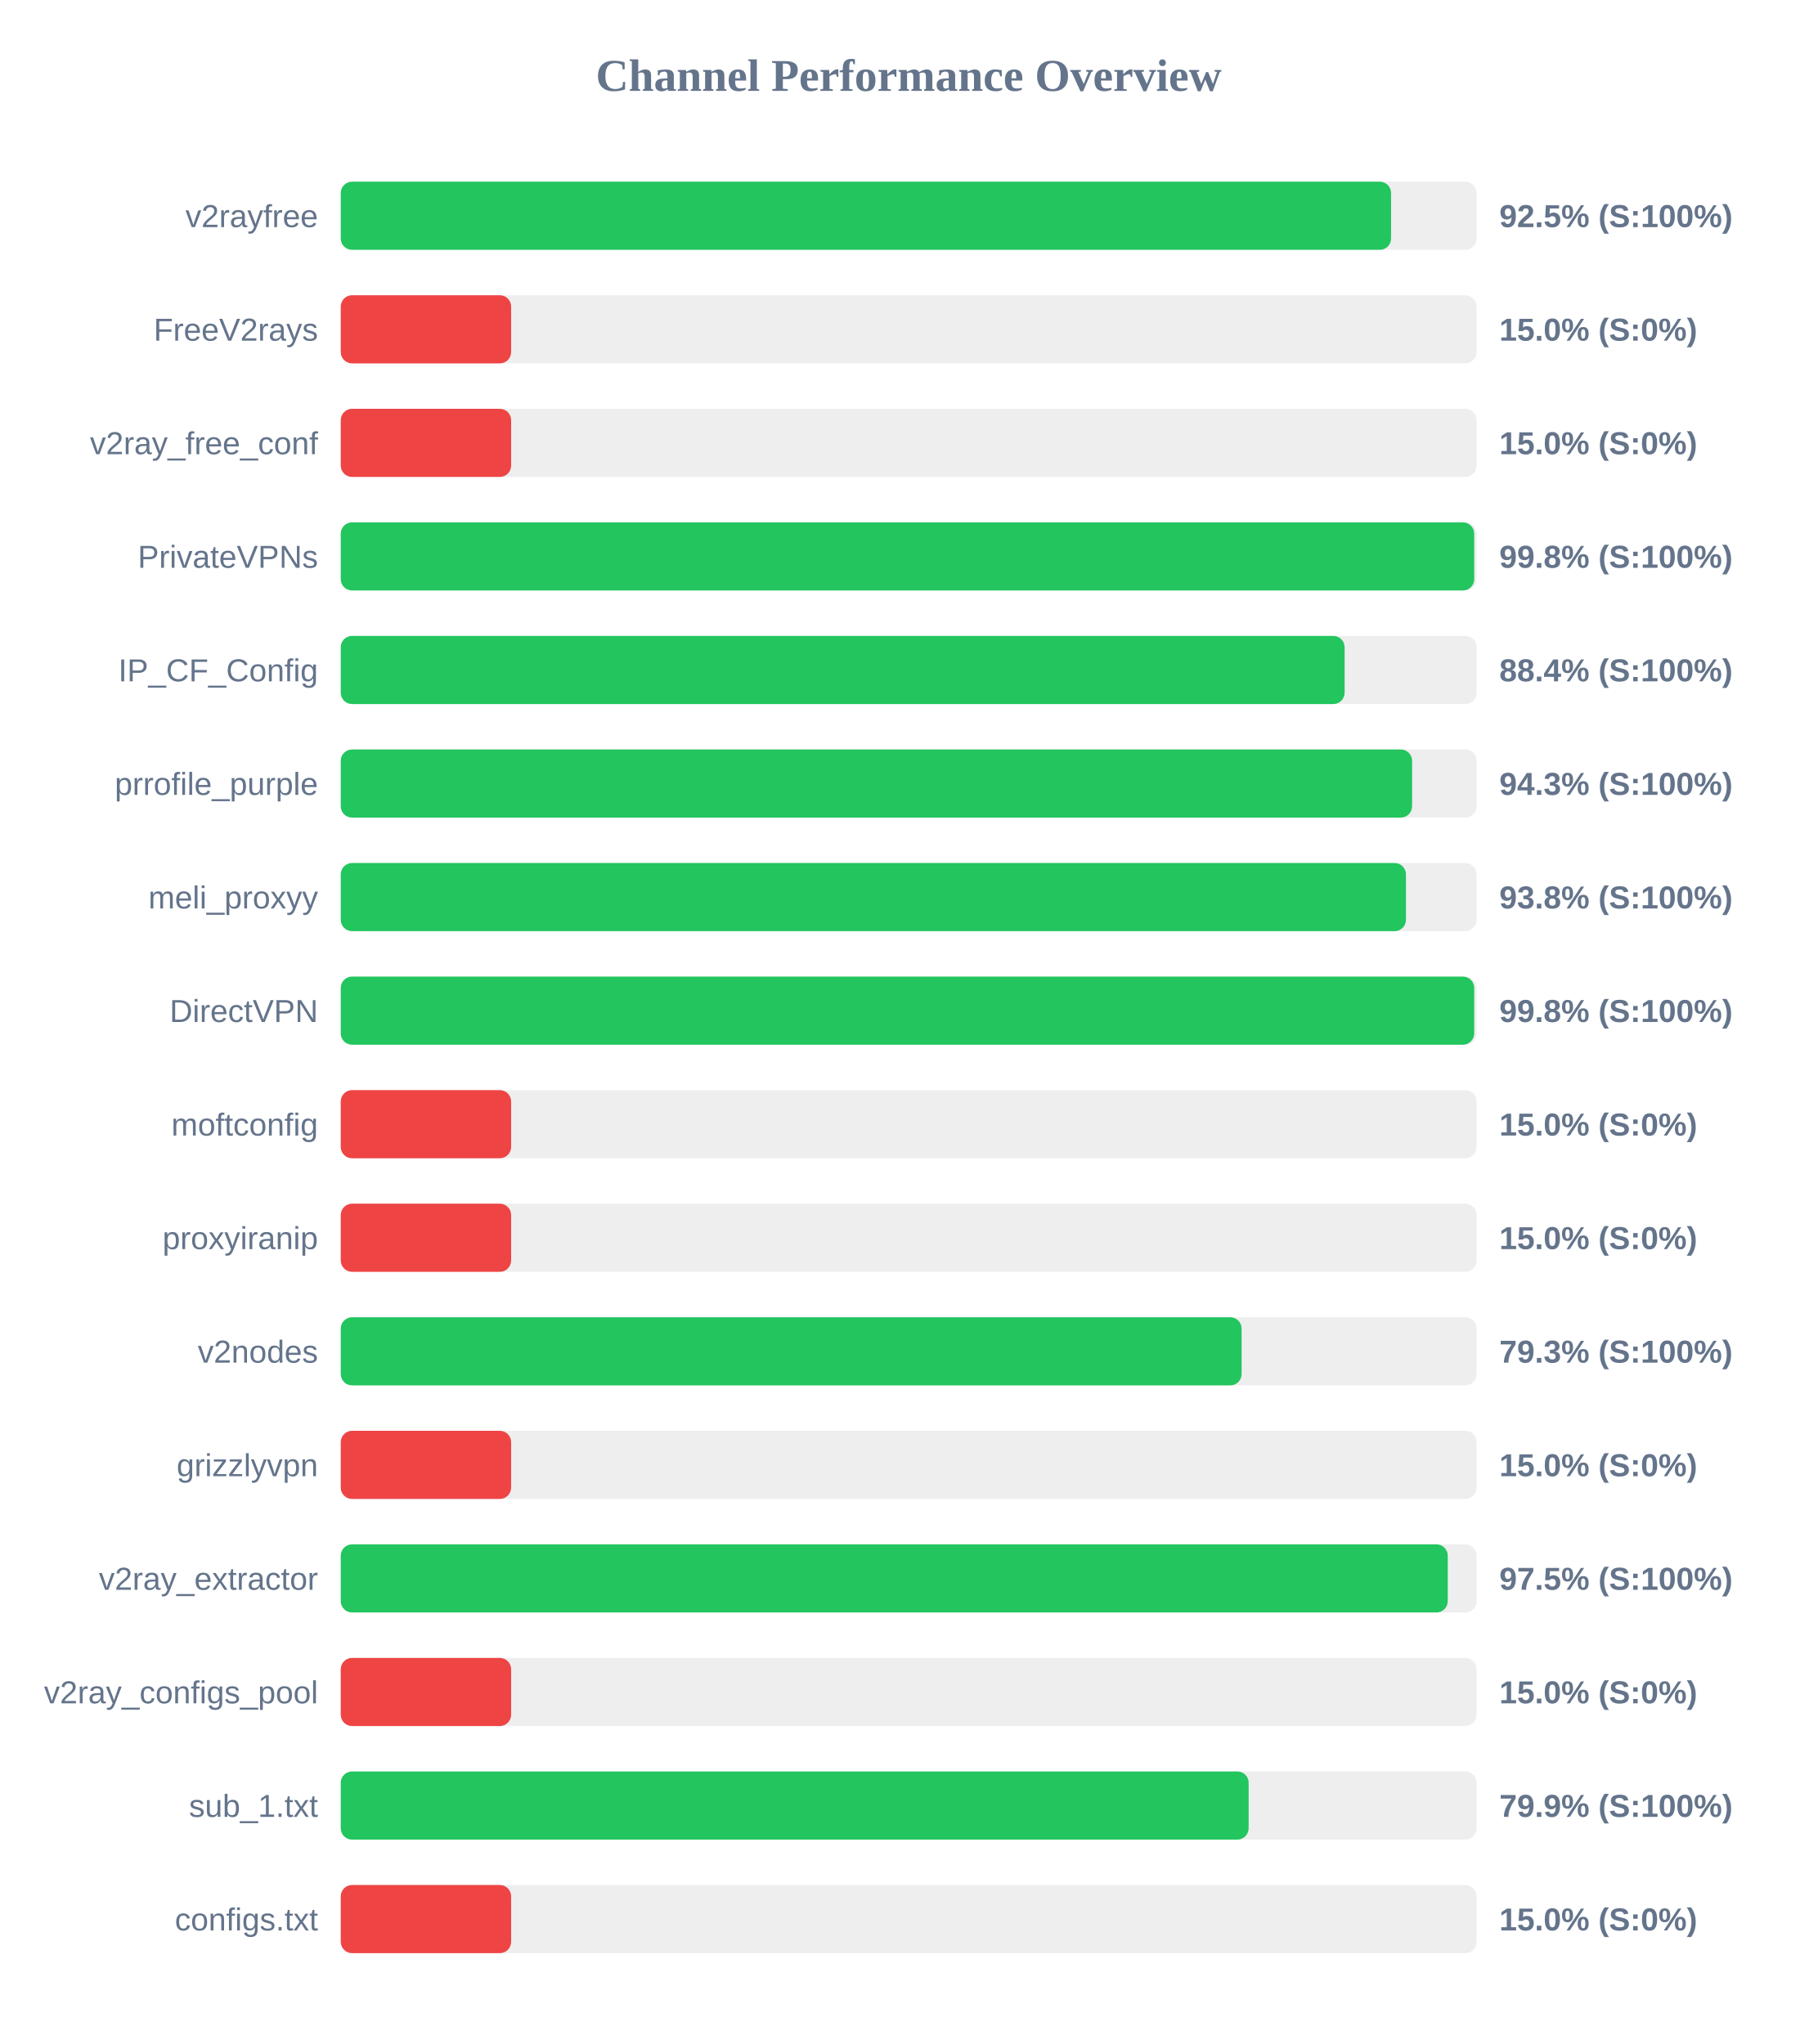
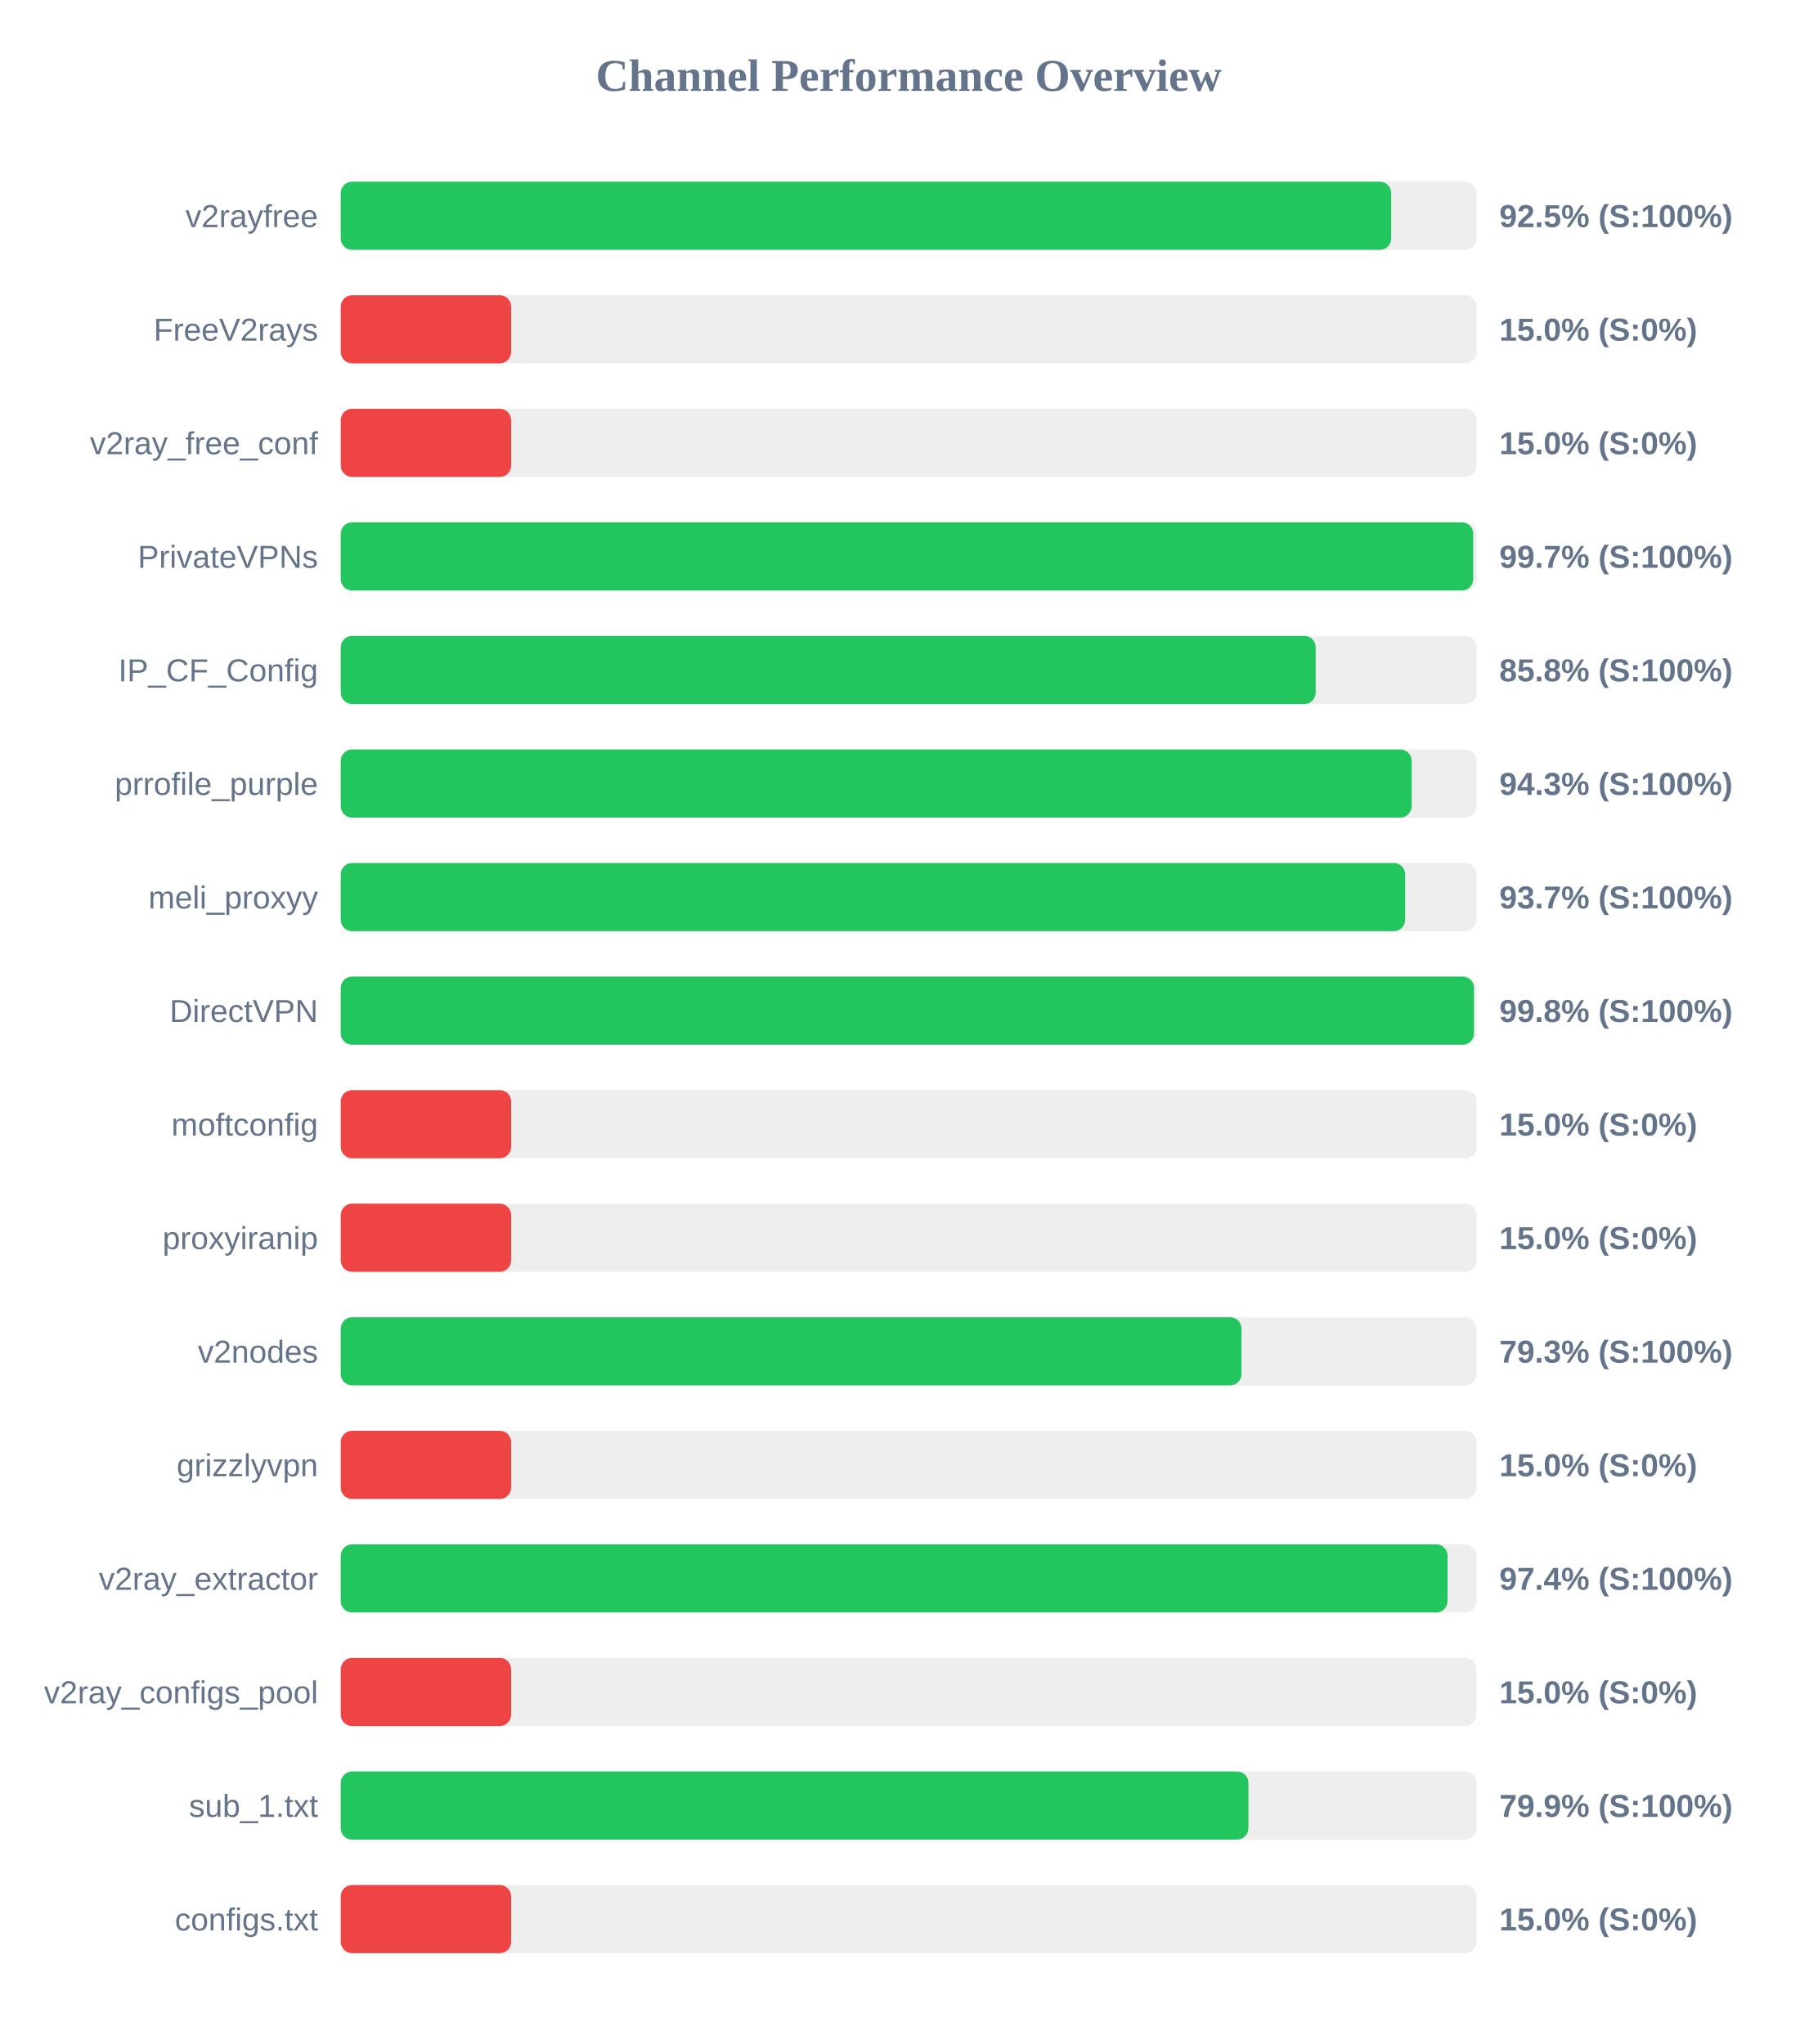
<svg xmlns="http://www.w3.org/2000/svg" width="800" height="900" version="1.1">
  <style>
        .row { font: 14px Arial; fill: #64748b; }
        .score { font: bold 14px Arial; fill: #64748b; }
    </style>
  <text x="400" y="40" text-anchor="middle" font-size="20px" font-weight="bold" fill="#64748b">Channel Performance Overview</text>
  <rect x="150" y="80" width="500" height="30" fill="#eee" rx="5" />
-   <rect x="150" y="80" width="462.35" height="30" fill="#22c55e" rx="5" />
+   <rect x="150" y="80" width="462.4" height="30" fill="#22c55e" rx="5" />
  <text x="140" y="100" text-anchor="end" class="row">v2rayfree</text>
  <text x="660" y="100" text-anchor="start" class="score">92.5% (S:100%)</text>
  <rect x="150" y="130" width="500" height="30" fill="#eee" rx="5" />
  <rect x="150" y="130" width="75.0" height="30" fill="#ef4444" rx="5" />
  <text x="140" y="150" text-anchor="end" class="row">FreeV2rays</text>
  <text x="660" y="150" text-anchor="start" class="score">15.0% (S:0%)</text>
  <rect x="150" y="180" width="500" height="30" fill="#eee" rx="5" />
  <rect x="150" y="180" width="75.0" height="30" fill="#ef4444" rx="5" />
  <text x="140" y="200" text-anchor="end" class="row">v2ray_free_conf</text>
  <text x="660" y="200" text-anchor="start" class="score">15.0% (S:0%)</text>
  <rect x="150" y="230" width="500" height="30" fill="#eee" rx="5" />
-   <rect x="150" y="230" width="498.95" height="30" fill="#22c55e" rx="5" />
+   <rect x="150" y="230" width="498.5" height="30" fill="#22c55e" rx="5" />
  <text x="140" y="250" text-anchor="end" class="row">PrivateVPNs</text>
-   <text x="660" y="250" text-anchor="start" class="score">99.8% (S:100%)</text>
+   <text x="660" y="250" text-anchor="start" class="score">99.7% (S:100%)</text>
  <rect x="150" y="280" width="500" height="30" fill="#eee" rx="5" />
-   <rect x="150" y="280" width="441.9" height="30" fill="#22c55e" rx="5" />
+   <rect x="150" y="280" width="429.15" height="30" fill="#22c55e" rx="5" />
  <text x="140" y="300" text-anchor="end" class="row">IP_CF_Config</text>
-   <text x="660" y="300" text-anchor="start" class="score">88.4% (S:100%)</text>
+   <text x="660" y="300" text-anchor="start" class="score">85.8% (S:100%)</text>
  <rect x="150" y="330" width="500" height="30" fill="#eee" rx="5" />
-   <rect x="150" y="330" width="471.6" height="30" fill="#22c55e" rx="5" />
+   <rect x="150" y="330" width="471.4" height="30" fill="#22c55e" rx="5" />
  <text x="140" y="350" text-anchor="end" class="row">prrofile_purple</text>
  <text x="660" y="350" text-anchor="start" class="score">94.3% (S:100%)</text>
  <rect x="150" y="380" width="500" height="30" fill="#eee" rx="5" />
-   <rect x="150" y="380" width="468.9" height="30" fill="#22c55e" rx="5" />
+   <rect x="150" y="380" width="468.55" height="30" fill="#22c55e" rx="5" />
  <text x="140" y="400" text-anchor="end" class="row">meli_proxyy</text>
-   <text x="660" y="400" text-anchor="start" class="score">93.8% (S:100%)</text>
+   <text x="660" y="400" text-anchor="start" class="score">93.7% (S:100%)</text>
  <rect x="150" y="430" width="500" height="30" fill="#eee" rx="5" />
-   <rect x="150" y="430" width="498.95" height="30" fill="#22c55e" rx="5" />
+   <rect x="150" y="430" width="498.85" height="30" fill="#22c55e" rx="5" />
  <text x="140" y="450" text-anchor="end" class="row">DirectVPN</text>
  <text x="660" y="450" text-anchor="start" class="score">99.8% (S:100%)</text>
  <rect x="150" y="480" width="500" height="30" fill="#eee" rx="5" />
  <rect x="150" y="480" width="75.0" height="30" fill="#ef4444" rx="5" />
  <text x="140" y="500" text-anchor="end" class="row">moftconfig</text>
  <text x="660" y="500" text-anchor="start" class="score">15.0% (S:0%)</text>
  <rect x="150" y="530" width="500" height="30" fill="#eee" rx="5" />
  <rect x="150" y="530" width="75.0" height="30" fill="#ef4444" rx="5" />
  <text x="140" y="550" text-anchor="end" class="row">proxyiranip</text>
  <text x="660" y="550" text-anchor="start" class="score">15.0% (S:0%)</text>
  <rect x="150" y="580" width="500" height="30" fill="#eee" rx="5" />
-   <rect x="150" y="580" width="396.55" height="30" fill="#22c55e" rx="5" />
+   <rect x="150" y="580" width="396.5" height="30" fill="#22c55e" rx="5" />
  <text x="140" y="600" text-anchor="end" class="row">v2nodes</text>
  <text x="660" y="600" text-anchor="start" class="score">79.3% (S:100%)</text>
  <rect x="150" y="630" width="500" height="30" fill="#eee" rx="5" />
  <rect x="150" y="630" width="75.0" height="30" fill="#ef4444" rx="5" />
  <text x="140" y="650" text-anchor="end" class="row">grizzlyvpn</text>
  <text x="660" y="650" text-anchor="start" class="score">15.0% (S:0%)</text>
  <rect x="150" y="680" width="500" height="30" fill="#eee" rx="5" />
-   <rect x="150" y="680" width="487.3" height="30" fill="#22c55e" rx="5" />
+   <rect x="150" y="680" width="487.2" height="30" fill="#22c55e" rx="5" />
  <text x="140" y="700" text-anchor="end" class="row">v2ray_extractor</text>
-   <text x="660" y="700" text-anchor="start" class="score">97.5% (S:100%)</text>
+   <text x="660" y="700" text-anchor="start" class="score">97.4% (S:100%)</text>
  <rect x="150" y="730" width="500" height="30" fill="#eee" rx="5" />
  <rect x="150" y="730" width="75.0" height="30" fill="#ef4444" rx="5" />
  <text x="140" y="750" text-anchor="end" class="row">v2ray_configs_pool</text>
  <text x="660" y="750" text-anchor="start" class="score">15.0% (S:0%)</text>
  <rect x="150" y="780" width="500" height="30" fill="#eee" rx="5" />
-   <rect x="150" y="780" width="399.65" height="30" fill="#22c55e" rx="5" />
+   <rect x="150" y="780" width="399.55" height="30" fill="#22c55e" rx="5" />
  <text x="140" y="800" text-anchor="end" class="row">sub_1.txt</text>
  <text x="660" y="800" text-anchor="start" class="score">79.9% (S:100%)</text>
  <rect x="150" y="830" width="500" height="30" fill="#eee" rx="5" />
  <rect x="150" y="830" width="75.0" height="30" fill="#ef4444" rx="5" />
  <text x="140" y="850" text-anchor="end" class="row">configs.txt</text>
  <text x="660" y="850" text-anchor="start" class="score">15.0% (S:0%)</text>
</svg>
